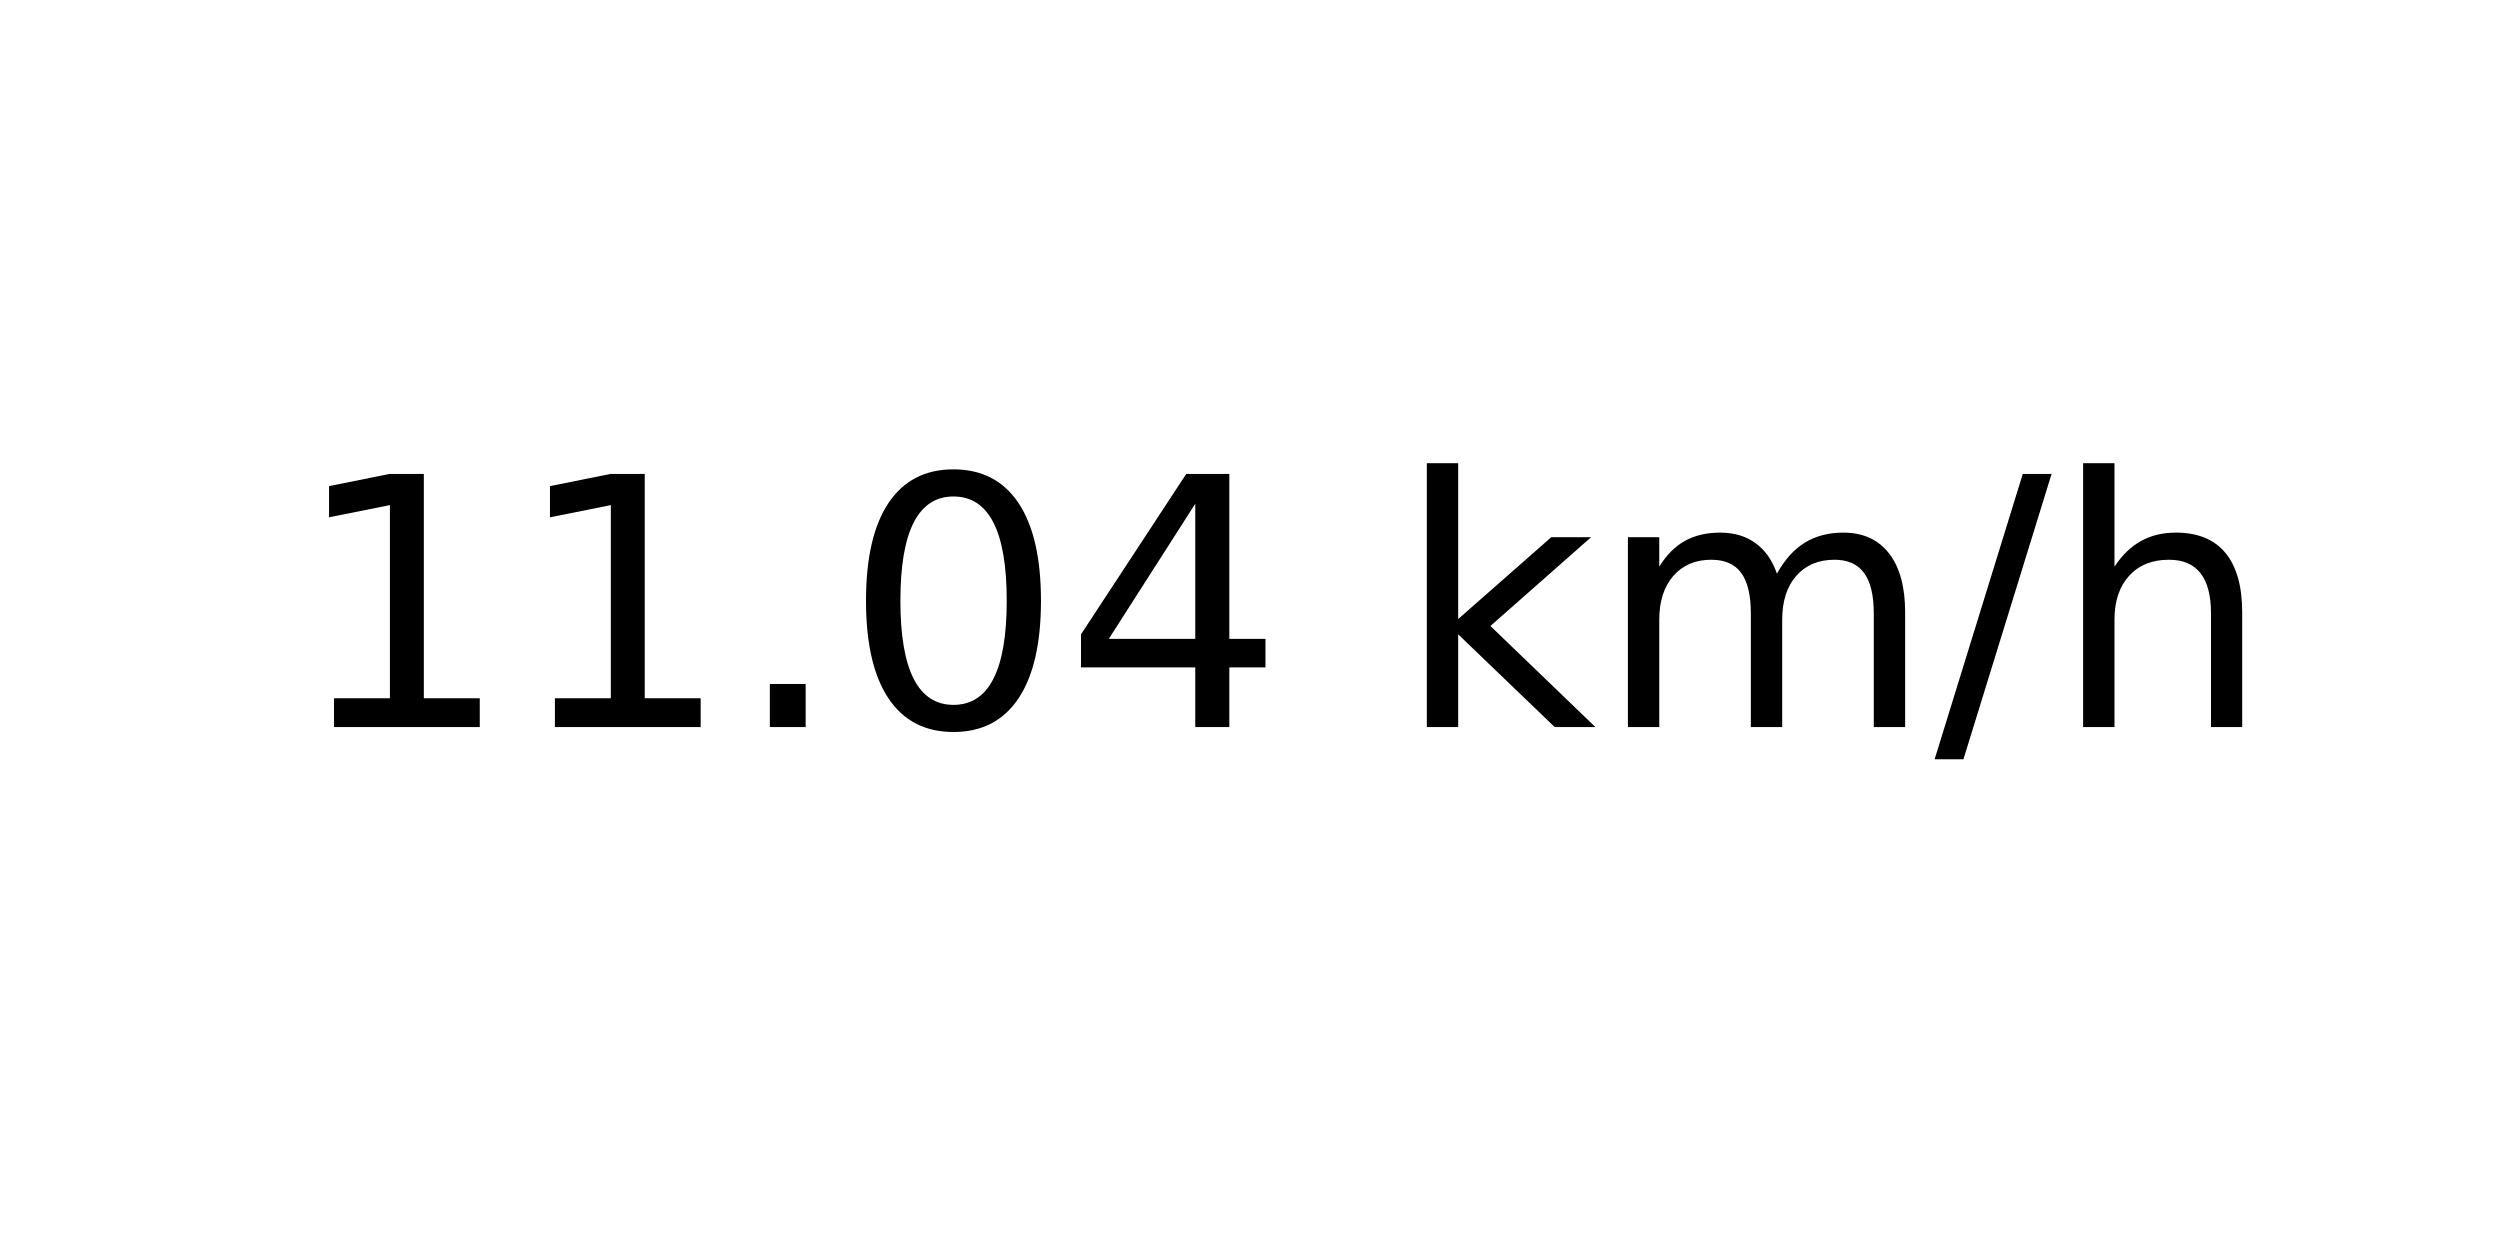
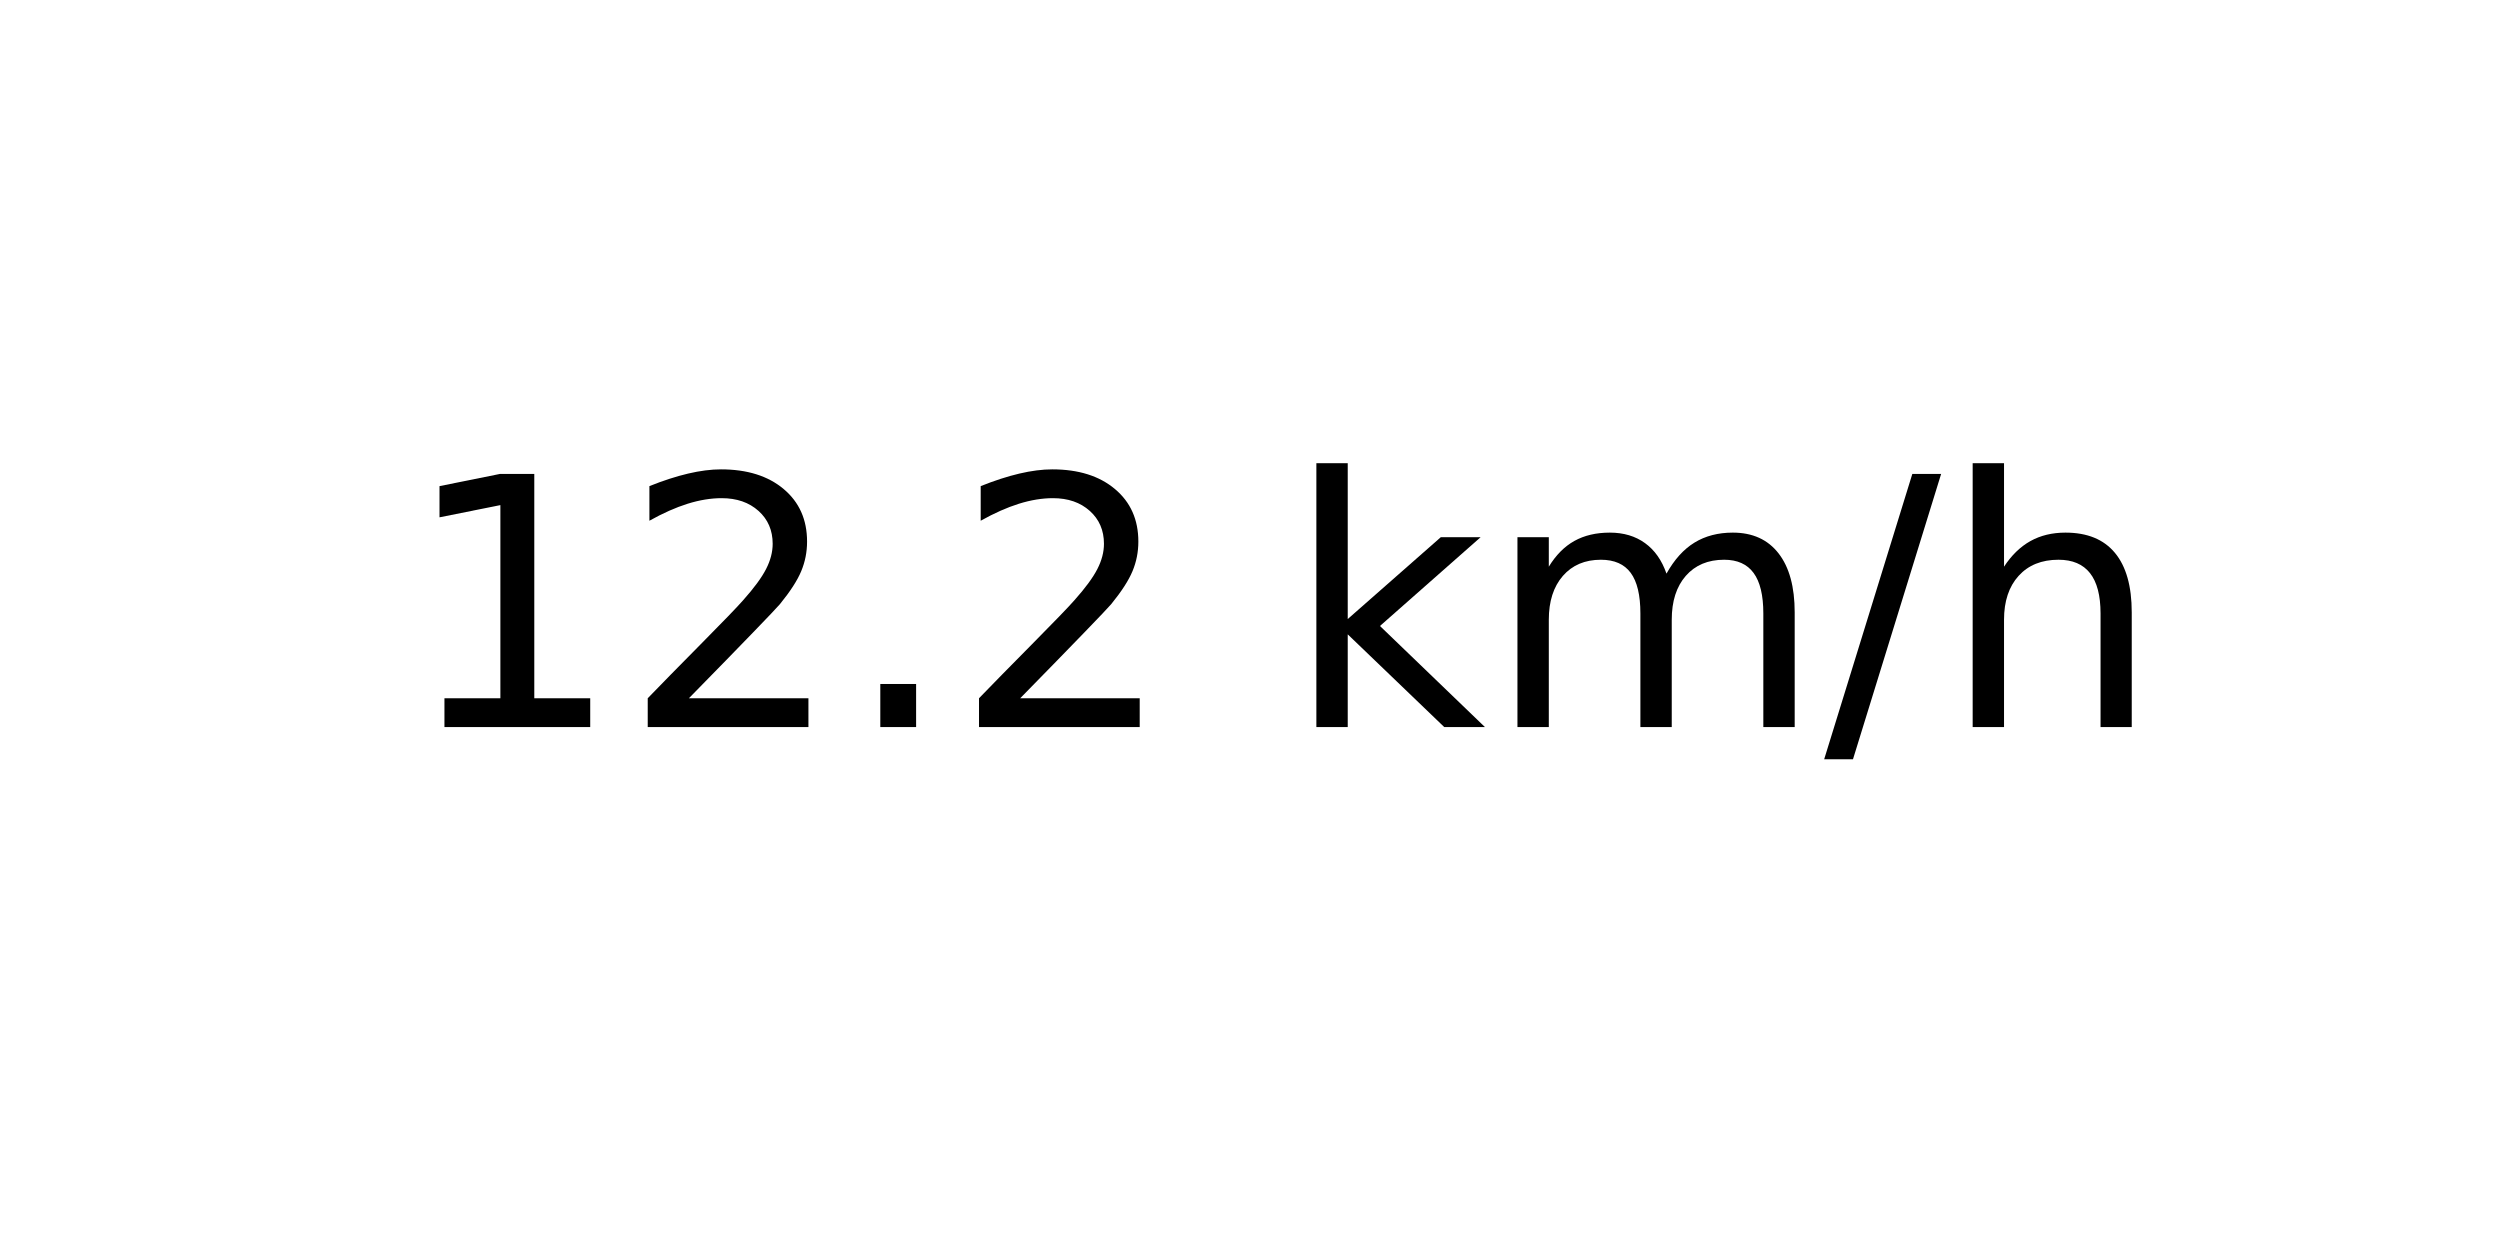
<svg xmlns="http://www.w3.org/2000/svg" xmlns:xlink="http://www.w3.org/1999/xlink" width="72pt" height="36pt" viewBox="0 0 72 36" version="1.1">
  <defs>
    <style type="text/css">*{stroke-linejoin: round; stroke-linecap: butt}</style>
  </defs>
  <g id="figure_1">
    <g id="axes_1">
      <g id="text_1">
-         <g transform="translate(8.378125 20.93937) scale(0.1 -0.1)">
+         <g transform="translate(11.55937 20.93937) scale(0.1 -0.1)">
          <defs>
            <path id="DejaVuSans-31" d="M 794 531  L 1825 531  L 1825 4091  L 703 3866  L 703 4441  L 1819 4666  L 2450 4666  L 2450 531  L 3481 531  L 3481 0  L 794 0  L 794 531  z " transform="scale(0.015625)" />
+             <path id="DejaVuSans-32" d="M 1228 531  L 3431 531  L 3431 0  L 469 0  L 469 531  Q 828 903 1448 1529  Q 2069 2156 2228 2338  Q 2531 2678 2651 2914  Q 2772 3150 2772 3378  Q 2772 3750 2511 3984  Q 2250 4219 1831 4219  Q 1534 4219 1204 4116  Q 875 4013 500 3803  L 500 4441  Q 881 4594 1212 4672  Q 1544 4750 1819 4750  Q 2544 4750 2975 4387  Q 3406 4025 3406 3419  Q 3406 3131 3298 2873  Q 3191 2616 2906 2266  Q 2828 2175 2409 1742  Q 1991 1309 1228 531  z " transform="scale(0.015625)" />
            <path id="DejaVuSans-2e" d="M 684 794  L 1344 794  L 1344 0  L 684 0  L 684 794  z " transform="scale(0.015625)" />
-             <path id="DejaVuSans-30" d="M 2034 4250  Q 1547 4250 1301 3770  Q 1056 3291 1056 2328  Q 1056 1369 1301 889  Q 1547 409 2034 409  Q 2525 409 2770 889  Q 3016 1369 3016 2328  Q 3016 3291 2770 3770  Q 2525 4250 2034 4250  z M 2034 4750  Q 2819 4750 3233 4129  Q 3647 3509 3647 2328  Q 3647 1150 3233 529  Q 2819 -91 2034 -91  Q 1250 -91 836 529  Q 422 1150 422 2328  Q 422 3509 836 4129  Q 1250 4750 2034 4750  z " transform="scale(0.015625)" />
-             <path id="DejaVuSans-34" d="M 2419 4116  L 825 1625  L 2419 1625  L 2419 4116  z M 2253 4666  L 3047 4666  L 3047 1625  L 3713 1625  L 3713 1100  L 3047 1100  L 3047 0  L 2419 0  L 2419 1100  L 313 1100  L 313 1709  L 2253 4666  z " transform="scale(0.015625)" />
            <path id="DejaVuSans-20" transform="scale(0.015625)" />
            <path id="DejaVuSans-6b" d="M 581 4863  L 1159 4863  L 1159 1991  L 2875 3500  L 3609 3500  L 1753 1863  L 3688 0  L 2938 0  L 1159 1709  L 1159 0  L 581 0  L 581 4863  z " transform="scale(0.015625)" />
            <path id="DejaVuSans-6d" d="M 3328 2828  Q 3544 3216 3844 3400  Q 4144 3584 4550 3584  Q 5097 3584 5394 3201  Q 5691 2819 5691 2113  L 5691 0  L 5113 0  L 5113 2094  Q 5113 2597 4934 2840  Q 4756 3084 4391 3084  Q 3944 3084 3684 2787  Q 3425 2491 3425 1978  L 3425 0  L 2847 0  L 2847 2094  Q 2847 2600 2669 2842  Q 2491 3084 2119 3084  Q 1678 3084 1418 2786  Q 1159 2488 1159 1978  L 1159 0  L 581 0  L 581 3500  L 1159 3500  L 1159 2956  Q 1356 3278 1631 3431  Q 1906 3584 2284 3584  Q 2666 3584 2933 3390  Q 3200 3197 3328 2828  z " transform="scale(0.015625)" />
            <path id="DejaVuSans-2f" d="M 1625 4666  L 2156 4666  L 531 -594  L 0 -594  L 1625 4666  z " transform="scale(0.015625)" />
            <path id="DejaVuSans-68" d="M 3513 2113  L 3513 0  L 2938 0  L 2938 2094  Q 2938 2591 2744 2837  Q 2550 3084 2163 3084  Q 1697 3084 1428 2787  Q 1159 2491 1159 1978  L 1159 0  L 581 0  L 581 4863  L 1159 4863  L 1159 2956  Q 1366 3272 1645 3428  Q 1925 3584 2291 3584  Q 2894 3584 3203 3211  Q 3513 2838 3513 2113  z " transform="scale(0.015625)" />
          </defs>
          <use xlink:href="#DejaVuSans-31" />
-           <use xlink:href="#DejaVuSans-31" x="63.623" />
+           <use xlink:href="#DejaVuSans-32" x="63.623" />
          <use xlink:href="#DejaVuSans-2e" x="127.246" />
-           <use xlink:href="#DejaVuSans-30" x="159.033" />
-           <use xlink:href="#DejaVuSans-34" x="222.656" />
-           <use xlink:href="#DejaVuSans-20" x="286.279" />
-           <use xlink:href="#DejaVuSans-6b" x="318.066" />
-           <use xlink:href="#DejaVuSans-6d" x="375.977" />
-           <use xlink:href="#DejaVuSans-2f" x="473.389" />
-           <use xlink:href="#DejaVuSans-68" x="507.08" />
+           <use xlink:href="#DejaVuSans-32" x="159.033" />
+           <use xlink:href="#DejaVuSans-20" x="222.656" />
+           <use xlink:href="#DejaVuSans-6b" x="254.443" />
+           <use xlink:href="#DejaVuSans-6d" x="312.354" />
+           <use xlink:href="#DejaVuSans-2f" x="409.766" />
+           <use xlink:href="#DejaVuSans-68" x="443.457" />
        </g>
      </g>
    </g>
  </g>
</svg>
